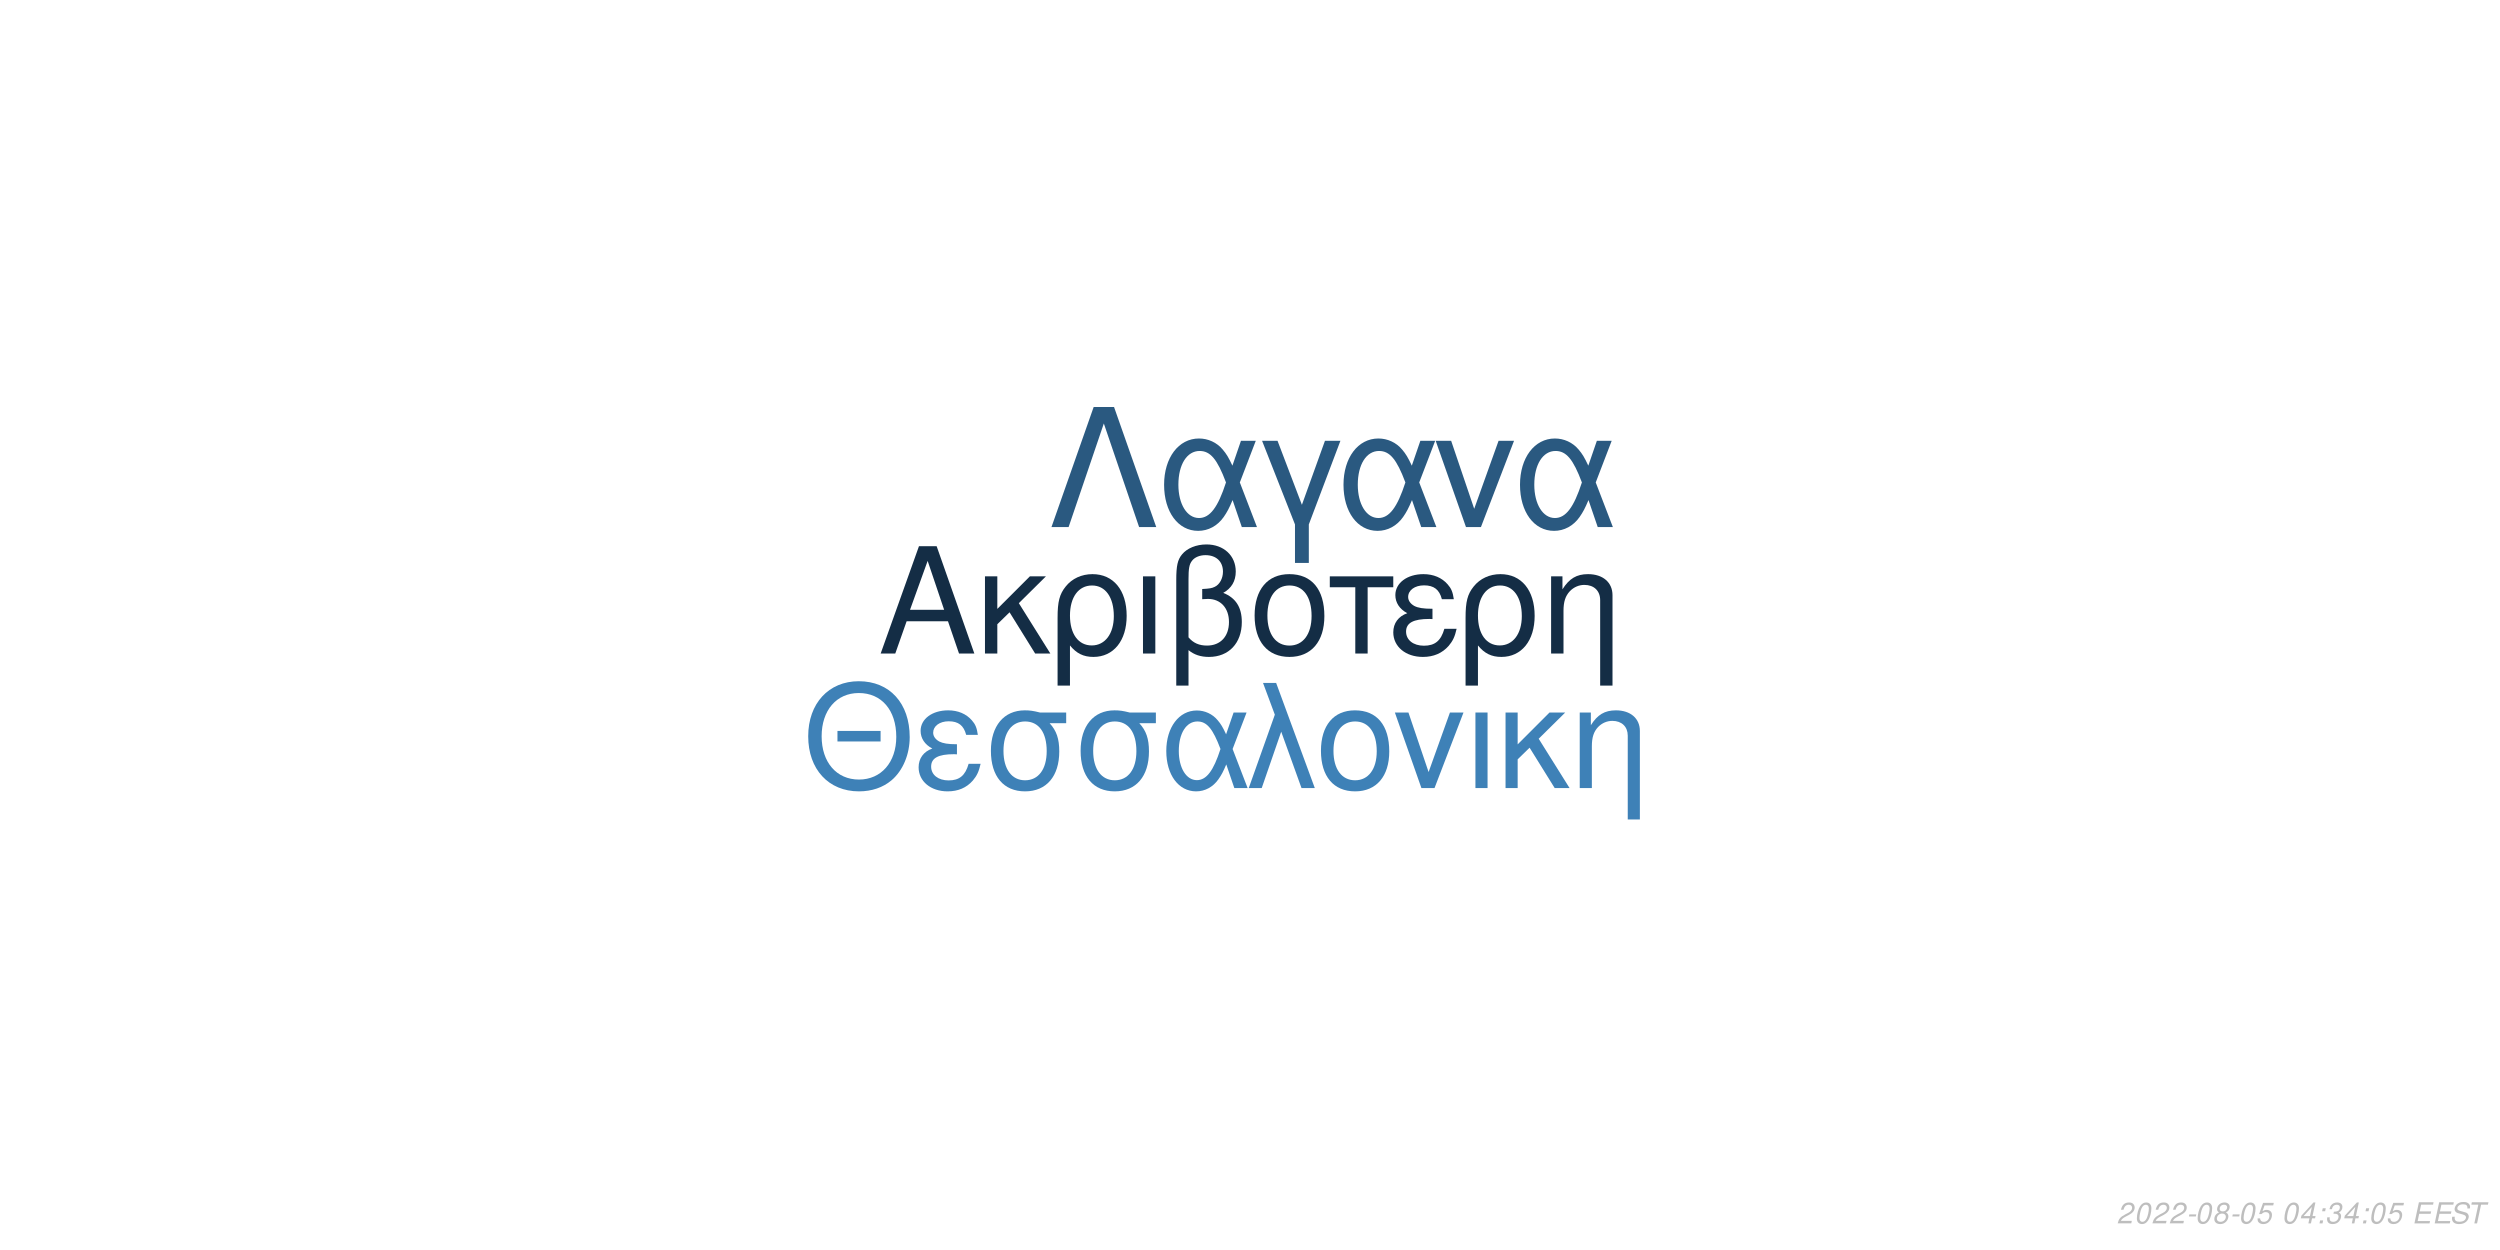
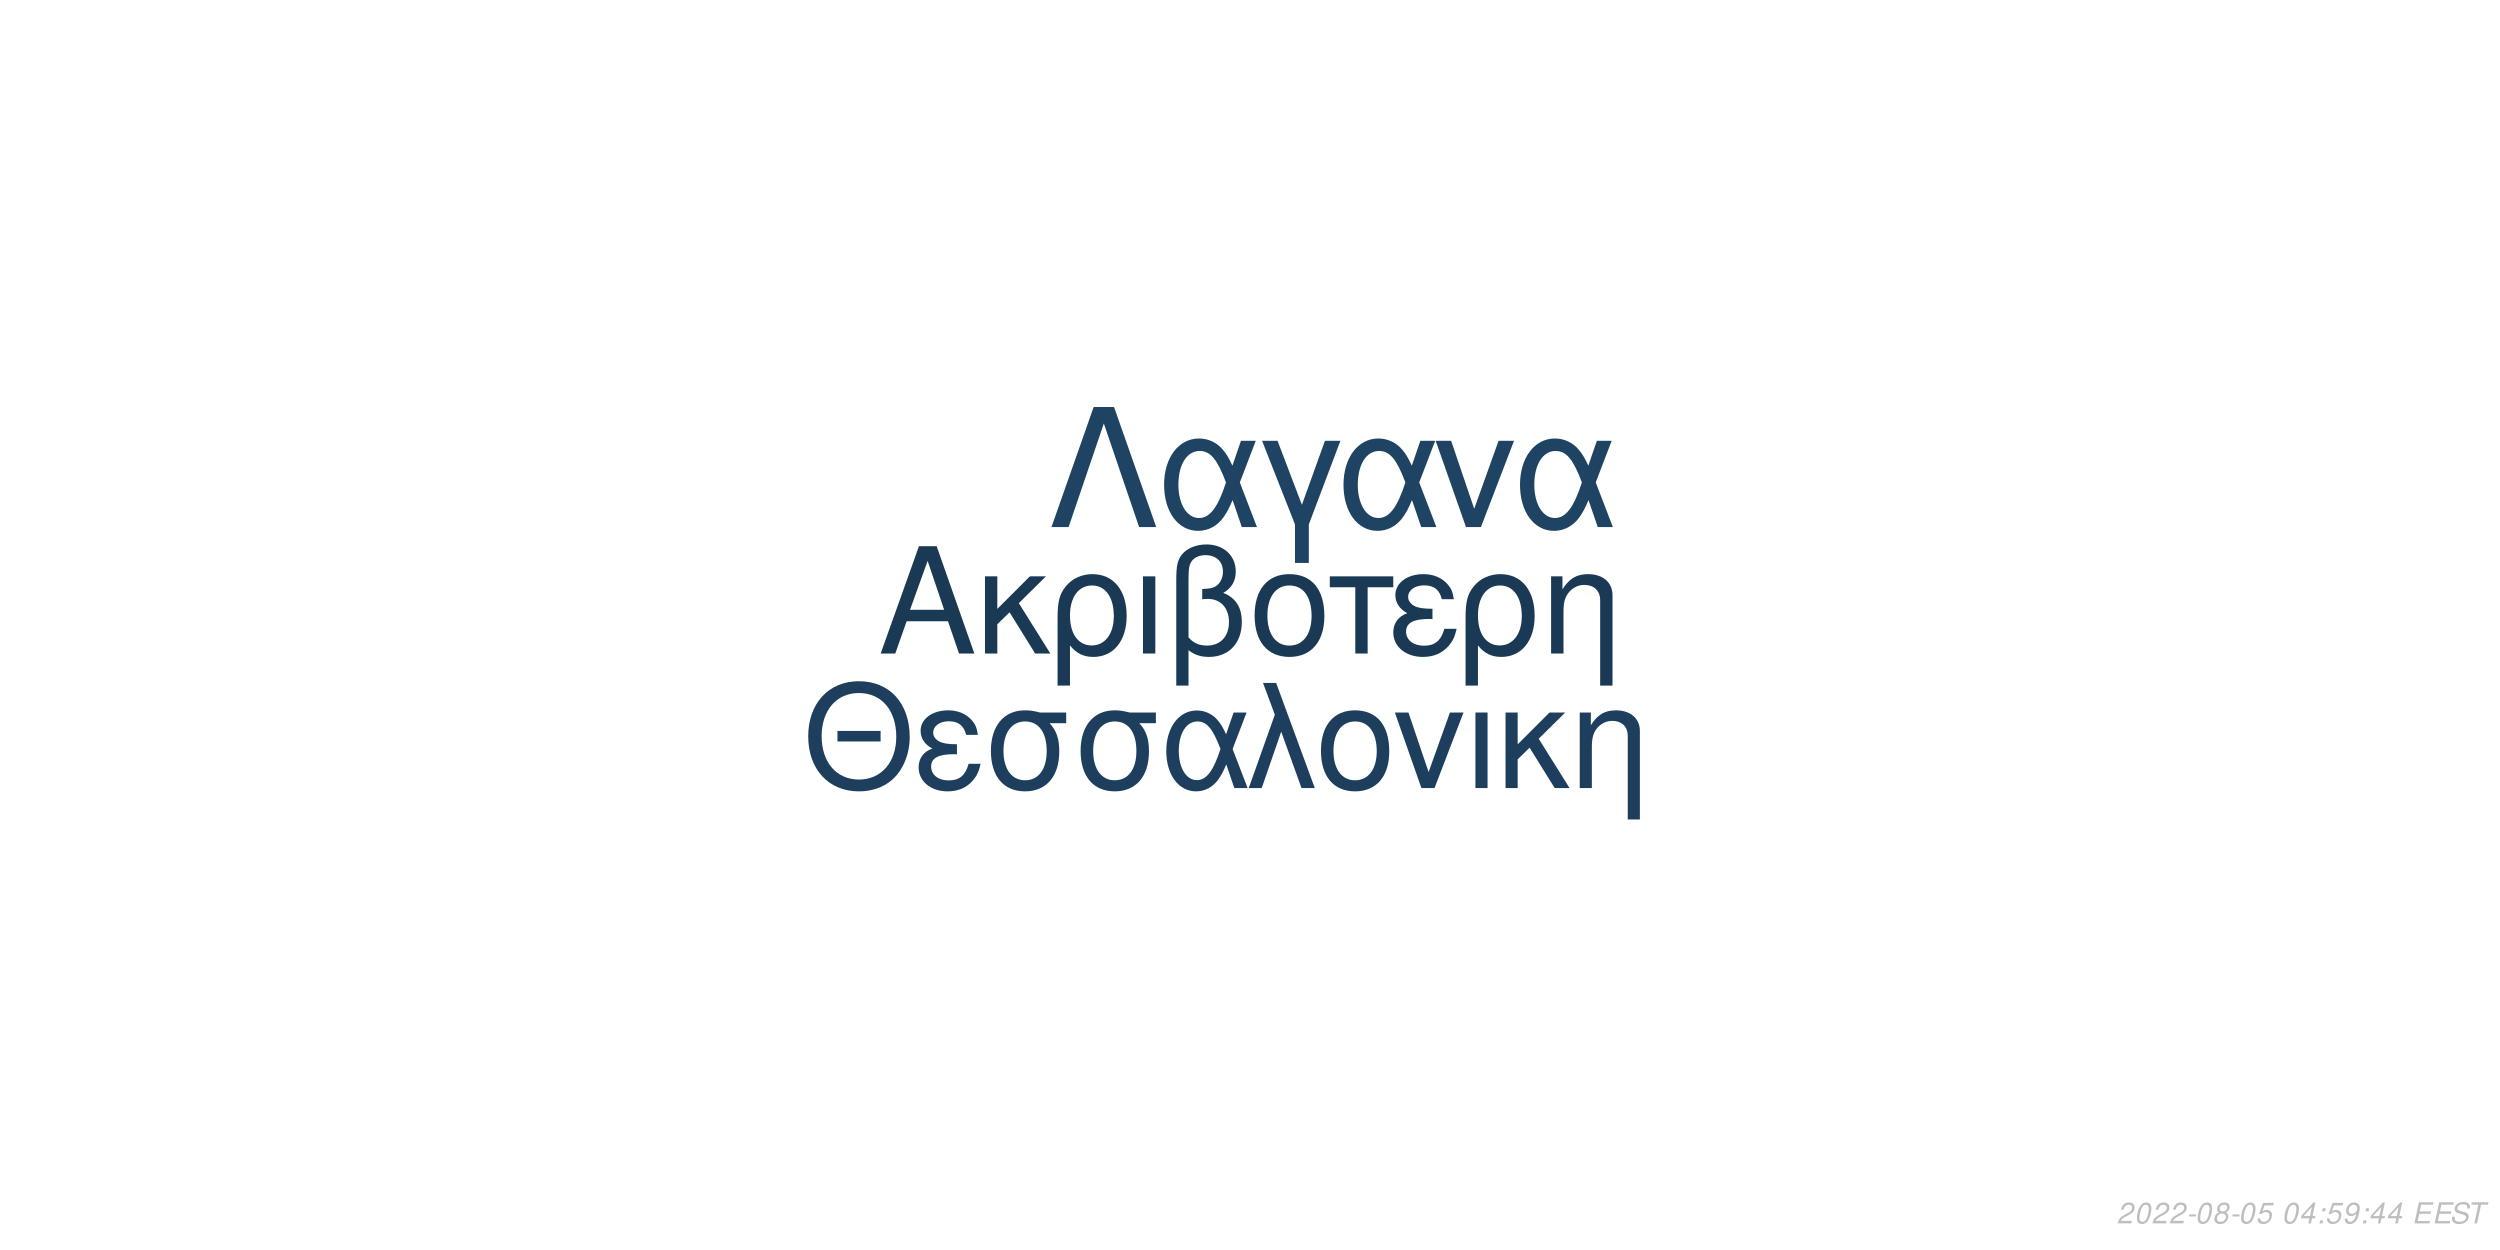
<svg xmlns="http://www.w3.org/2000/svg" xmlns:xlink="http://www.w3.org/1999/xlink" width="864pt" height="432pt" viewBox="0 0 864 432" version="1.1">
  <defs>
    <g>
      <symbol overflow="visible" id="glyph0-0">
        <path style="stroke:none;" d="" />
      </symbol>
      <symbol overflow="visible" id="glyph0-1">
        <path style="stroke:none;" d="M 24.125 -11.141 L 27.938 0 L 33.234 0 L 20.203 -37.094 L 14.094 -37.094 L 0.859 0 L 5.906 0 L 9.828 -11.141 Z M 22.797 -15.109 L 11 -15.109 L 17.094 -32.016 Z M 22.797 -15.109 " />
      </symbol>
      <symbol overflow="visible" id="glyph0-2">
        <path style="stroke:none;" d="M 7.172 -15.422 L 7.172 -26.672 L 2.906 -26.672 L 2.906 0 L 7.172 0 L 7.172 -10.125 L 11.406 -14.25 L 20.25 0 L 25.5 0 L 14.609 -17.406 L 23.969 -26.672 L 18.422 -26.672 Z M 7.172 -15.422 " />
      </symbol>
      <symbol overflow="visible" id="glyph0-3">
        <path style="stroke:none;" d="M 3 11.094 L 7.281 11.094 L 7.281 -2.797 C 9.516 -0.047 11.953 1.172 15.375 1.172 C 22.344 1.172 26.875 -4.422 26.875 -13.031 C 26.875 -21.891 22.297 -27.438 15.062 -27.438 C 11.297 -27.438 7.984 -25.906 5.797 -23.156 C 3.672 -20.516 3 -17.969 3 -12.359 Z M 14.906 -23.516 C 19.547 -23.516 22.438 -19.438 22.438 -12.922 C 22.438 -6.812 19.391 -2.797 14.812 -2.797 C 10.172 -2.797 7.281 -6.766 7.281 -13.125 C 7.281 -19.484 10.234 -23.516 14.906 -23.516 Z M 14.906 -23.516 " />
      </symbol>
      <symbol overflow="visible" id="glyph0-4">
        <path style="stroke:none;" d="M 3.516 0 L 7.781 0 L 7.781 -26.672 L 3.516 -26.672 Z M 3.516 0 " />
      </symbol>
      <symbol overflow="visible" id="glyph0-5">
        <path style="stroke:none;" d="M 4.016 11.094 L 8.25 11.094 L 8.25 -1.172 C 10.172 0.406 12.422 1.172 15.312 1.172 C 22.188 1.172 26.672 -3.609 26.672 -10.891 C 26.672 -15.984 24.578 -19.234 20.25 -20.969 C 23.109 -22.547 24.578 -25.031 24.578 -28.344 C 24.578 -33.844 20.406 -37.703 14.453 -37.703 C 10.938 -37.703 7.734 -36.391 6 -34.25 C 4.484 -32.422 4.016 -30.328 4.016 -25.391 Z M 8.25 -25.656 C 8.25 -29.359 8.5 -30.844 9.469 -32.062 C 10.375 -33.281 12.156 -34 14.094 -34 C 17.812 -34 20.156 -31.812 20.156 -28.297 C 20.156 -25.953 18.984 -23.812 17.297 -23.047 C 16.281 -22.547 15.469 -22.438 12.984 -22.297 L 12.984 -18.781 C 13.734 -18.828 14.344 -18.875 14.969 -18.875 C 19.344 -18.875 22.234 -15.719 22.234 -10.891 C 22.234 -5.906 19.281 -2.75 14.656 -2.75 C 11.953 -2.75 9.922 -3.609 8.25 -5.594 Z M 8.25 -25.656 " />
      </symbol>
      <symbol overflow="visible" id="glyph0-6">
        <path style="stroke:none;" d="M 14.094 -27.438 C 6.562 -27.438 2.094 -22.094 2.094 -13.125 C 2.094 -4.125 6.562 1.172 14.141 1.172 C 21.672 1.172 26.203 -4.172 26.203 -12.922 C 26.203 -22.188 21.828 -27.438 14.094 -27.438 Z M 14.141 -23.516 C 18.938 -23.516 21.781 -19.594 21.781 -12.984 C 21.781 -6.672 18.828 -2.75 14.141 -2.75 C 9.422 -2.75 6.516 -6.672 6.516 -13.125 C 6.516 -19.594 9.422 -23.516 14.141 -23.516 Z M 14.141 -23.516 " />
      </symbol>
      <symbol overflow="visible" id="glyph0-7">
        <path style="stroke:none;" d="M 7.891 0 L 12.156 0 L 12.156 -22.906 L 21.016 -22.906 L 21.016 -26.672 L -0.922 -26.672 L -0.922 -22.906 L 7.891 -22.906 Z M 7.891 0 " />
      </symbol>
      <symbol overflow="visible" id="glyph0-8">
        <path style="stroke:none;" d="M 14.562 -15.469 C 11.344 -15.469 9.562 -15.781 8.297 -16.438 C 6.922 -17.203 6.156 -18.328 6.156 -19.547 C 6.156 -21.891 8.453 -23.562 11.656 -23.562 C 15.062 -23.562 16.953 -22.094 17.812 -18.781 L 21.938 -18.781 C 21.578 -21.266 21.062 -22.5 19.797 -23.922 C 17.812 -26.203 14.906 -27.438 11.453 -27.438 C 5.797 -27.438 1.734 -24.375 1.734 -20.203 C 1.734 -17.609 3.156 -15.375 5.859 -13.938 C 2.797 -12.875 1.016 -10.484 1.016 -7.328 C 1.016 -2.391 5.297 1.172 11.25 1.172 C 14.969 1.172 17.906 -0.109 20.156 -2.641 C 21.578 -4.328 22.297 -5.797 22.906 -8.547 L 18.672 -8.547 C 17.5 -4.422 15.422 -2.703 11.609 -2.703 C 7.938 -2.703 5.438 -4.688 5.438 -7.578 C 5.438 -10.578 7.938 -11.953 13.484 -11.953 C 13.641 -11.953 14.094 -11.953 14.562 -11.906 Z M 14.562 -15.469 " />
      </symbol>
      <symbol overflow="visible" id="glyph0-9">
        <path style="stroke:none;" d="M 3.562 -26.672 L 3.562 0 L 7.844 0 L 7.844 -14.703 C 7.844 -17.906 8.5 -19.891 10.031 -21.531 C 11.406 -22.953 13.188 -23.719 15.062 -23.719 C 18.375 -23.719 20.516 -21.672 20.516 -18.469 L 20.516 11.094 L 24.781 11.094 L 24.781 -20.156 C 24.781 -24.578 21.469 -27.438 16.328 -27.438 C 12.359 -27.438 9.828 -25.906 7.484 -22.188 L 7.484 -26.672 Z M 3.562 -26.672 " />
      </symbol>
      <symbol overflow="visible" id="glyph1-0">
        <path style="stroke:none;" d="" />
      </symbol>
      <symbol overflow="visible" id="glyph1-1">
        <path style="stroke:none;" d="M 26.859 -19.734 L 11.953 -19.734 L 11.953 -16.094 L 26.859 -16.094 Z M 19.328 -36.922 C 8.922 -36.922 1.844 -29.25 1.844 -17.891 C 1.844 -6.484 8.875 1.141 19.391 1.141 C 23.812 1.141 27.703 -0.203 30.641 -2.688 C 34.578 -6.031 36.922 -11.656 36.922 -17.594 C 36.922 -29.297 30 -36.922 19.328 -36.922 Z M 19.328 -32.844 C 27.203 -32.844 32.281 -26.906 32.281 -17.688 C 32.281 -8.922 27.062 -2.938 19.391 -2.938 C 11.609 -2.938 6.484 -8.922 6.484 -17.891 C 6.484 -26.859 11.609 -32.844 19.328 -32.844 Z M 19.328 -32.844 " />
      </symbol>
      <symbol overflow="visible" id="glyph1-2">
        <path style="stroke:none;" d="M 14.25 -15.141 C 11.109 -15.141 9.375 -15.453 8.125 -16.094 C 6.781 -16.844 6.031 -17.938 6.031 -19.141 C 6.031 -21.422 8.266 -23.078 11.406 -23.078 C 14.75 -23.078 16.594 -21.625 17.438 -18.391 L 21.469 -18.391 C 21.125 -20.828 20.625 -22.031 19.391 -23.422 C 17.438 -25.656 14.594 -26.859 11.219 -26.859 C 5.688 -26.859 1.688 -23.875 1.688 -19.781 C 1.688 -17.234 3.094 -15.047 5.734 -13.656 C 2.734 -12.609 1 -10.266 1 -7.172 C 1 -2.344 5.188 1.141 11.016 1.141 C 14.656 1.141 17.547 -0.094 19.734 -2.594 C 21.125 -4.234 21.828 -5.688 22.422 -8.375 L 18.281 -8.375 C 17.141 -4.328 15.094 -2.641 11.359 -2.641 C 7.766 -2.641 5.328 -4.578 5.328 -7.422 C 5.328 -10.359 7.766 -11.703 13.203 -11.703 C 13.359 -11.703 13.797 -11.703 14.25 -11.656 Z M 14.25 -15.141 " />
      </symbol>
      <symbol overflow="visible" id="glyph1-3">
        <path style="stroke:none;" d="M 29 -26.109 L 19.938 -26.109 C 17.594 -26.703 16.438 -26.859 14.703 -26.859 C 7.469 -26.859 2.984 -21.469 2.984 -12.859 C 2.984 -4.031 7.375 1.141 14.797 1.141 C 22.172 1.141 26.609 -4.078 26.609 -12.656 C 26.609 -17.047 25.656 -19.828 23.266 -22.422 L 29 -22.422 Z M 14.797 -23.016 C 19.531 -23.016 22.266 -19.234 22.266 -12.75 C 22.266 -6.531 19.438 -2.688 14.797 -2.688 C 10.172 -2.688 7.328 -6.531 7.328 -12.859 C 7.328 -19.188 10.172 -23.016 14.797 -23.016 Z M 14.797 -23.016 " />
      </symbol>
      <symbol overflow="visible" id="glyph1-4">
        <path style="stroke:none;" d="M 29.344 -26.109 L 24.859 -26.109 L 22.266 -18.578 C 21.125 -21.031 20.484 -22.125 19.328 -23.469 C 17.547 -25.609 14.906 -26.812 12.156 -26.812 C 5.984 -26.812 1.594 -20.984 1.594 -12.812 C 1.594 -4.578 5.828 1.141 11.906 1.141 C 14.953 1.141 17.734 -0.344 19.625 -3.047 C 20.672 -4.531 21.281 -5.688 22.328 -8.172 L 25.109 0 L 29.703 0 L 24.516 -13.5 Z M 20.328 -13.5 C 17.891 -5.922 15.453 -2.734 12.156 -2.734 C 8.516 -2.734 5.922 -6.922 5.922 -12.812 C 5.922 -18.938 8.516 -23.016 12.359 -23.016 C 15.594 -23.016 17.688 -20.531 20.328 -13.5 Z M 20.328 -13.5 " />
      </symbol>
      <symbol overflow="visible" id="glyph1-5">
        <path style="stroke:none;" d="M 1.094 0 L 5.578 0 L 12.312 -19.484 L 19.328 0 L 23.922 0 L 10.562 -36.328 L 6.031 -36.328 L 10.109 -25.359 Z M 1.094 0 " />
      </symbol>
      <symbol overflow="visible" id="glyph1-6">
        <path style="stroke:none;" d="M 13.797 -26.859 C 6.422 -26.859 2.047 -21.625 2.047 -12.859 C 2.047 -4.031 6.422 1.141 13.859 1.141 C 21.234 1.141 25.656 -4.078 25.656 -12.656 C 25.656 -21.719 21.375 -26.859 13.797 -26.859 Z M 13.859 -23.016 C 18.531 -23.016 21.328 -19.188 21.328 -12.703 C 21.328 -6.531 18.438 -2.688 13.859 -2.688 C 9.219 -2.688 6.375 -6.531 6.375 -12.859 C 6.375 -19.188 9.219 -23.016 13.859 -23.016 Z M 13.859 -23.016 " />
      </symbol>
      <symbol overflow="visible" id="glyph1-7">
        <path style="stroke:none;" d="M 14.297 0 L 24.312 -26.109 L 19.625 -26.109 L 12.25 -5.531 L 5.281 -26.109 L 0.594 -26.109 L 9.766 0 Z M 14.297 0 " />
      </symbol>
      <symbol overflow="visible" id="glyph1-8">
        <path style="stroke:none;" d="M 3.438 0 L 7.625 0 L 7.625 -26.109 L 3.438 -26.109 Z M 3.438 0 " />
      </symbol>
      <symbol overflow="visible" id="glyph1-9">
        <path style="stroke:none;" d="M 7.031 -15.094 L 7.031 -26.109 L 2.844 -26.109 L 2.844 0 L 7.031 0 L 7.031 -9.922 L 11.156 -13.953 L 19.828 0 L 24.969 0 L 14.297 -17.047 L 23.469 -26.109 L 18.031 -26.109 Z M 7.031 -15.094 " />
      </symbol>
      <symbol overflow="visible" id="glyph1-10">
        <path style="stroke:none;" d="M 3.484 -26.109 L 3.484 0 L 7.672 0 L 7.672 -14.406 C 7.672 -17.547 8.328 -19.484 9.812 -21.078 C 11.156 -22.469 12.906 -23.219 14.75 -23.219 C 17.984 -23.219 20.078 -21.234 20.078 -18.094 L 20.078 10.859 L 24.266 10.859 L 24.266 -19.734 C 24.266 -24.062 21.031 -26.859 16 -26.859 C 12.109 -26.859 9.609 -25.359 7.328 -21.719 L 7.328 -26.109 Z M 3.484 -26.109 " />
      </symbol>
      <symbol overflow="visible" id="glyph2-0">
        <path style="stroke:none;" d="" />
      </symbol>
      <symbol overflow="visible" id="glyph2-1">
        <path style="stroke:none;" d="M 22.531 -41.484 L 15.484 -41.484 L 0.906 0 L 6.828 0 L 19 -35.797 L 31.188 0 L 37.109 0 Z M 22.531 -41.484 " />
      </symbol>
      <symbol overflow="visible" id="glyph2-2">
        <path style="stroke:none;" d="M 33.516 -29.812 L 28.391 -29.812 L 25.438 -21.219 C 24.125 -24.016 23.391 -25.266 22.078 -26.797 C 20.031 -29.25 17.016 -30.609 13.891 -30.609 C 6.828 -30.609 1.828 -23.953 1.828 -14.625 C 1.828 -5.234 6.656 1.312 13.594 1.312 C 17.078 1.312 20.266 -0.391 22.422 -3.469 C 23.609 -5.172 24.297 -6.484 25.5 -9.328 L 28.688 0 L 33.922 0 L 28 -15.422 Z M 23.219 -15.422 C 20.422 -6.766 17.641 -3.125 13.891 -3.125 C 9.734 -3.125 6.766 -7.906 6.766 -14.625 C 6.766 -21.625 9.734 -26.297 14.109 -26.297 C 17.812 -26.297 20.203 -23.453 23.219 -15.422 Z M 23.219 -15.422 " />
      </symbol>
      <symbol overflow="visible" id="glyph2-3">
        <path style="stroke:none;" d="M 12.062 12.406 L 16.844 12.406 L 16.844 -0.906 L 27.766 -29.812 L 22.422 -29.812 L 14.453 -7.688 L 6.031 -29.812 L 0.688 -29.812 L 12.062 -0.906 Z M 12.062 12.406 " />
      </symbol>
      <symbol overflow="visible" id="glyph2-4">
        <path style="stroke:none;" d="M 16.328 0 L 27.766 -29.812 L 22.422 -29.812 L 14 -6.312 L 6.031 -29.812 L 0.688 -29.812 L 11.156 0 Z M 16.328 0 " />
      </symbol>
      <symbol overflow="visible" id="glyph3-0">
        <path style="stroke:none;" d="" />
      </symbol>
      <symbol overflow="visible" id="glyph3-1">
        <path style="stroke:none;" d="M 5.234 -0.875 L 1.469 -0.875 C 1.641 -1.375 2.203 -1.891 3.109 -2.344 L 4.234 -2.938 C 5.562 -3.625 6.219 -4.469 6.219 -5.484 C 6.219 -5.938 6.062 -6.359 5.797 -6.656 C 5.469 -7.047 4.984 -7.234 4.312 -7.234 C 2.766 -7.234 1.891 -6.453 1.484 -4.734 L 2.375 -4.734 C 2.484 -5.188 2.609 -5.484 2.797 -5.75 C 3.094 -6.203 3.609 -6.453 4.188 -6.453 C 4.891 -6.453 5.344 -6.031 5.344 -5.375 C 5.344 -4.703 4.859 -4.094 4.016 -3.656 L 2.984 -3.125 C 1.234 -2.188 0.797 -1.656 0.344 -0.016 L 5.047 -0.016 Z M 5.234 -0.875 " />
      </symbol>
      <symbol overflow="visible" id="glyph3-2">
        <path style="stroke:none;" d="M 4.203 -7.234 C 3.375 -7.234 2.688 -6.812 2.125 -5.984 C 1.484 -5.047 0.984 -3.188 0.984 -1.734 C 0.984 -1.109 1.172 -0.562 1.484 -0.266 C 1.797 0.047 2.281 0.234 2.766 0.234 C 3.625 0.234 4.281 -0.156 4.859 -1.016 C 5.516 -1.953 6 -3.797 6 -5.266 C 6 -6.5 5.328 -7.234 4.203 -7.234 Z M 4.094 -6.453 C 4.734 -6.453 5.125 -5.984 5.125 -5.156 C 5.125 -4.203 4.781 -2.625 4.406 -1.812 C 3.984 -0.938 3.516 -0.547 2.875 -0.547 C 2.25 -0.547 1.875 -1.031 1.875 -1.828 C 1.875 -2.797 2.203 -4.344 2.594 -5.203 C 2.984 -6.047 3.453 -6.453 4.094 -6.453 Z M 4.094 -6.453 " />
      </symbol>
      <symbol overflow="visible" id="glyph3-3">
        <path style="stroke:none;" d="M 3.516 -3.125 L 1.125 -3.125 L 0.969 -2.406 L 3.359 -2.406 Z M 3.516 -3.125 " />
      </symbol>
      <symbol overflow="visible" id="glyph3-4">
        <path style="stroke:none;" d="M 4.766 -3.797 C 5.078 -3.969 5.234 -4.078 5.438 -4.234 C 5.812 -4.594 6.062 -5.172 6.062 -5.734 C 6.062 -6.625 5.344 -7.234 4.266 -7.234 C 2.812 -7.234 1.703 -6.219 1.703 -4.875 C 1.703 -4.406 1.875 -4.125 2.359 -3.812 C 1.297 -3.312 0.75 -2.516 0.75 -1.469 C 0.75 -0.438 1.547 0.234 2.812 0.234 C 3.656 0.234 4.359 -0.094 4.938 -0.734 C 5.359 -1.234 5.609 -1.859 5.609 -2.438 C 5.609 -3.047 5.312 -3.516 4.766 -3.797 Z M 4.109 -6.453 C 4.797 -6.453 5.188 -6.125 5.188 -5.578 C 5.188 -5.266 5.062 -4.922 4.859 -4.672 C 4.562 -4.312 4.188 -4.156 3.656 -4.156 C 2.984 -4.156 2.594 -4.453 2.594 -4.984 C 2.594 -5.859 3.203 -6.453 4.109 -6.453 Z M 3.453 -3.406 C 4.234 -3.406 4.734 -2.984 4.734 -2.312 C 4.734 -1.312 3.922 -0.547 2.875 -0.547 C 2.125 -0.547 1.625 -0.969 1.625 -1.625 C 1.625 -2.609 2.438 -3.406 3.453 -3.406 Z M 3.453 -3.406 " />
      </symbol>
      <symbol overflow="visible" id="glyph3-5">
        <path style="stroke:none;" d="M 6.297 -7.094 L 2.594 -7.094 L 1.234 -3.234 L 2.047 -3.234 C 2.656 -3.766 2.938 -3.906 3.531 -3.906 C 4.328 -3.906 4.797 -3.453 4.797 -2.688 C 4.797 -1.438 3.969 -0.547 2.828 -0.547 C 2.031 -0.547 1.609 -0.938 1.578 -1.734 L 0.703 -1.734 L 0.703 -1.516 C 0.703 -0.938 0.844 -0.547 1.188 -0.266 C 1.562 0.062 2.078 0.234 2.703 0.234 C 3.656 0.234 4.391 -0.156 4.984 -0.922 C 5.422 -1.5 5.672 -2.234 5.672 -2.953 C 5.672 -4 4.938 -4.672 3.812 -4.672 C 3.328 -4.672 2.906 -4.547 2.406 -4.234 L 3.109 -6.219 L 6.109 -6.219 Z M 6.297 -7.094 " />
      </symbol>
      <symbol overflow="visible" id="glyph3-6">
        <path style="stroke:none;" d="" />
      </symbol>
      <symbol overflow="visible" id="glyph3-7">
        <path style="stroke:none;" d="M 3.625 -1.75 L 3.266 0 L 4.141 0 L 4.516 -1.75 L 5.562 -1.75 L 5.734 -2.531 L 4.688 -2.531 L 5.688 -7.234 L 5.016 -7.234 L 0.844 -2.672 L 0.641 -1.75 Z M 3.797 -2.531 L 1.594 -2.531 L 4.469 -5.703 Z M 3.797 -2.531 " />
      </symbol>
      <symbol overflow="visible" id="glyph3-8">
        <path style="stroke:none;" d="M 2.359 -1.031 L 1.312 -1.031 L 1.094 0 L 2.141 0 Z M 3.266 -5.234 L 2.219 -5.234 L 2 -4.203 L 3.047 -4.203 Z M 3.266 -5.234 " />
      </symbol>
      <symbol overflow="visible" id="glyph3-9">
-         <path style="stroke:none;" d="M 2.922 -3.312 C 3.125 -3.344 3.234 -3.344 3.375 -3.344 C 4.203 -3.344 4.688 -3 4.688 -2.406 C 4.688 -1.312 3.906 -0.547 2.781 -0.547 C 2.047 -0.547 1.594 -0.938 1.594 -1.562 C 1.594 -1.719 1.609 -1.844 1.656 -2.094 L 0.766 -2.094 C 0.734 -1.797 0.719 -1.641 0.719 -1.469 C 0.719 -0.375 1.406 0.234 2.641 0.234 C 3.547 0.234 4.297 -0.078 4.812 -0.656 C 5.266 -1.156 5.562 -1.875 5.562 -2.547 C 5.562 -3.125 5.344 -3.453 4.797 -3.734 C 5.641 -4.234 6.016 -4.844 6.016 -5.734 C 6.016 -6.656 5.312 -7.234 4.203 -7.234 C 3.375 -7.234 2.672 -6.938 2.188 -6.375 C 1.891 -6.031 1.703 -5.641 1.516 -4.906 L 2.391 -4.906 C 2.5 -5.359 2.594 -5.594 2.734 -5.812 C 3.047 -6.234 3.516 -6.453 4.078 -6.453 C 4.734 -6.453 5.141 -6.125 5.141 -5.578 C 5.141 -5.188 5.016 -4.797 4.797 -4.547 C 4.516 -4.234 4 -4.062 3.266 -4.062 L 3.078 -4.062 Z M 2.922 -3.312 " />
+         <path style="stroke:none;" d="M 0.844 -1.656 C 0.844 -1.547 0.844 -1.438 0.844 -1.375 C 0.844 -0.406 1.531 0.234 2.578 0.234 C 3.203 0.234 3.766 0.016 4.297 -0.438 C 4.938 -1 5.312 -1.656 5.594 -2.719 C 5.844 -3.672 6.016 -4.766 6.016 -5.375 C 6.016 -5.844 5.844 -6.328 5.547 -6.656 C 5.203 -7.031 4.703 -7.234 4.062 -7.234 C 2.516 -7.234 1.297 -5.938 1.297 -4.266 C 1.297 -3.203 1.984 -2.547 3.047 -2.547 C 3.484 -2.547 3.953 -2.672 4.281 -2.891 C 4.406 -2.984 4.547 -3.078 4.828 -3.344 C 4.438 -1.484 3.703 -0.547 2.703 -0.547 C 2.109 -0.547 1.719 -0.938 1.719 -1.547 L 1.719 -1.656 Z M 3.953 -6.453 C 4.625 -6.453 5.141 -5.953 5.141 -5.281 C 5.141 -4.188 4.312 -3.312 3.297 -3.312 C 2.594 -3.312 2.172 -3.734 2.172 -4.453 C 2.172 -5.562 2.984 -6.453 3.953 -6.453 Z M 3.953 -6.453 " />
      </symbol>
      <symbol overflow="visible" id="glyph3-10">
        <path style="stroke:none;" d="M 2.547 -3.312 L 6.5 -3.312 L 6.688 -4.141 L 2.719 -4.141 L 3.219 -6.469 L 7.344 -6.469 L 7.516 -7.297 L 2.453 -7.297 L 0.906 0 L 6.125 0 L 6.297 -0.812 L 2.016 -0.812 Z M 2.547 -3.312 " />
      </symbol>
      <symbol overflow="visible" id="glyph3-11">
        <path style="stroke:none;" d="M 7.062 -5.156 C 7.125 -5.438 7.141 -5.562 7.141 -5.703 C 7.141 -6.156 6.938 -6.594 6.594 -6.891 C 6.188 -7.25 5.656 -7.406 4.875 -7.406 C 3.844 -7.406 3.047 -7.125 2.5 -6.562 C 2.094 -6.141 1.781 -5.438 1.781 -4.922 C 1.781 -4.297 2.219 -3.766 2.891 -3.562 L 4.594 -3.094 C 5.406 -2.859 5.734 -2.578 5.734 -2.094 C 5.734 -1.781 5.547 -1.406 5.266 -1.141 C 4.844 -0.766 4.266 -0.578 3.453 -0.578 C 2.328 -0.578 1.812 -0.984 1.812 -1.906 C 1.812 -2.047 1.812 -2.125 1.844 -2.312 L 0.984 -2.312 C 0.906 -2.062 0.891 -1.906 0.891 -1.688 C 0.891 -0.484 1.797 0.234 3.297 0.234 C 4.359 0.234 5.234 -0.062 5.812 -0.609 C 6.344 -1.078 6.688 -1.797 6.688 -2.375 C 6.688 -2.641 6.609 -2.906 6.453 -3.156 C 6.234 -3.5 5.938 -3.703 5.469 -3.828 L 3.75 -4.312 C 2.984 -4.547 2.734 -4.734 2.734 -5.188 C 2.734 -5.547 2.875 -5.844 3.188 -6.109 C 3.547 -6.438 4.031 -6.594 4.703 -6.594 C 5.266 -6.594 5.688 -6.484 5.906 -6.297 C 6.094 -6.125 6.219 -5.797 6.219 -5.516 C 6.219 -5.422 6.203 -5.344 6.188 -5.156 Z M 7.062 -5.156 " />
      </symbol>
      <symbol overflow="visible" id="glyph3-12">
        <path style="stroke:none;" d="M 4.938 -6.469 L 7.312 -6.469 L 7.484 -7.297 L 1.75 -7.297 L 1.578 -6.469 L 3.984 -6.469 L 2.609 0 L 3.547 0 Z M 4.938 -6.469 " />
      </symbol>
    </g>
  </defs>
  <g id="surface1">
    <rect x="0" y="0" width="864" height="432" style="fill:rgb(100%,100%,100%);fill-opacity:1;stroke:none;" />
-     <g style="fill:rgb(7.843%,17.647%,27.059%);fill-opacity:1;">
+     <g style="fill:rgb(10.196%,22.353%,33.333%);fill-opacity:1;">
      <use xlink:href="#glyph0-1" x="303.5" y="225.861" />
      <use xlink:href="#glyph0-2" x="337.5" y="225.861" />
      <use xlink:href="#glyph0-3" x="362.5" y="225.861" />
      <use xlink:href="#glyph0-4" x="391.5" y="225.861" />
      <use xlink:href="#glyph0-5" x="402.5" y="225.861" />
      <use xlink:href="#glyph0-6" x="431.5" y="225.861" />
      <use xlink:href="#glyph0-7" x="460.5" y="225.861" />
      <use xlink:href="#glyph0-8" x="480.5" y="225.861" />
      <use xlink:href="#glyph0-3" x="503.5" y="225.861" />
      <use xlink:href="#glyph0-9" x="532.5" y="225.861" />
    </g>
-     <g style="fill:rgb(24.314%,50.588%,71.765%);fill-opacity:1;">
+     <g style="fill:rgb(11.373%,24.314%,36.078%);fill-opacity:1;">
      <use xlink:href="#glyph1-1" x="277.473" y="272.354" />
      <use xlink:href="#glyph1-2" x="316.473" y="272.354" />
      <use xlink:href="#glyph1-3" x="339.473" y="272.354" />
      <use xlink:href="#glyph1-3" x="370.473" y="272.354" />
      <use xlink:href="#glyph1-4" x="401.473" y="272.354" />
      <use xlink:href="#glyph1-5" x="430.473" y="272.354" />
      <use xlink:href="#glyph1-6" x="454.473" y="272.354" />
      <use xlink:href="#glyph1-7" x="481.473" y="272.354" />
      <use xlink:href="#glyph1-8" x="506.473" y="272.354" />
      <use xlink:href="#glyph1-9" x="517.473" y="272.354" />
      <use xlink:href="#glyph1-10" x="542.473" y="272.354" />
    </g>
-     <g style="fill:rgb(16.471%,34.902%,50.196%);fill-opacity:1;">
+     <g style="fill:rgb(12.157%,26.275%,38.824%);fill-opacity:1;">
      <use xlink:href="#glyph2-1" x="362.484" y="182.152" />
      <use xlink:href="#glyph2-2" x="400.484" y="182.152" />
      <use xlink:href="#glyph2-3" x="435.484" y="182.152" />
      <use xlink:href="#glyph2-2" x="462.484" y="182.152" />
      <use xlink:href="#glyph2-4" x="495.484" y="182.152" />
      <use xlink:href="#glyph2-2" x="523.484" y="182.152" />
    </g>
    <g style="fill:rgb(74.51%,74.51%,74.51%);fill-opacity:1;">
      <use xlink:href="#glyph3-1" x="731.52" y="422.81" />
      <use xlink:href="#glyph3-2" x="737.52" y="422.81" />
      <use xlink:href="#glyph3-1" x="743.52" y="422.81" />
      <use xlink:href="#glyph3-1" x="749.52" y="422.81" />
      <use xlink:href="#glyph3-3" x="755.52" y="422.81" />
      <use xlink:href="#glyph3-2" x="758.52" y="422.81" />
      <use xlink:href="#glyph3-4" x="764.52" y="422.81" />
      <use xlink:href="#glyph3-3" x="770.52" y="422.81" />
      <use xlink:href="#glyph3-2" x="773.52" y="422.81" />
      <use xlink:href="#glyph3-5" x="779.52" y="422.81" />
      <use xlink:href="#glyph3-6" x="785.52" y="422.81" />
      <use xlink:href="#glyph3-2" x="788.52" y="422.81" />
      <use xlink:href="#glyph3-7" x="794.52" y="422.81" />
      <use xlink:href="#glyph3-8" x="800.52" y="422.81" />
-       <use xlink:href="#glyph3-9" x="803.52" y="422.81" />
-       <use xlink:href="#glyph3-7" x="809.52" y="422.81" />
+       <use xlink:href="#glyph3-5" x="803.52" y="422.81" />
+       <use xlink:href="#glyph3-9" x="809.52" y="422.81" />
      <use xlink:href="#glyph3-8" x="815.52" y="422.81" />
-       <use xlink:href="#glyph3-2" x="818.52" y="422.81" />
-       <use xlink:href="#glyph3-5" x="824.52" y="422.81" />
+       <use xlink:href="#glyph3-7" x="818.52" y="422.81" />
+       <use xlink:href="#glyph3-7" x="824.52" y="422.81" />
      <use xlink:href="#glyph3-6" x="830.52" y="422.81" />
      <use xlink:href="#glyph3-10" x="833.52" y="422.81" />
      <use xlink:href="#glyph3-10" x="840.52" y="422.81" />
      <use xlink:href="#glyph3-11" x="846.52" y="422.81" />
      <use xlink:href="#glyph3-12" x="852.52" y="422.81" />
    </g>
  </g>
</svg>
